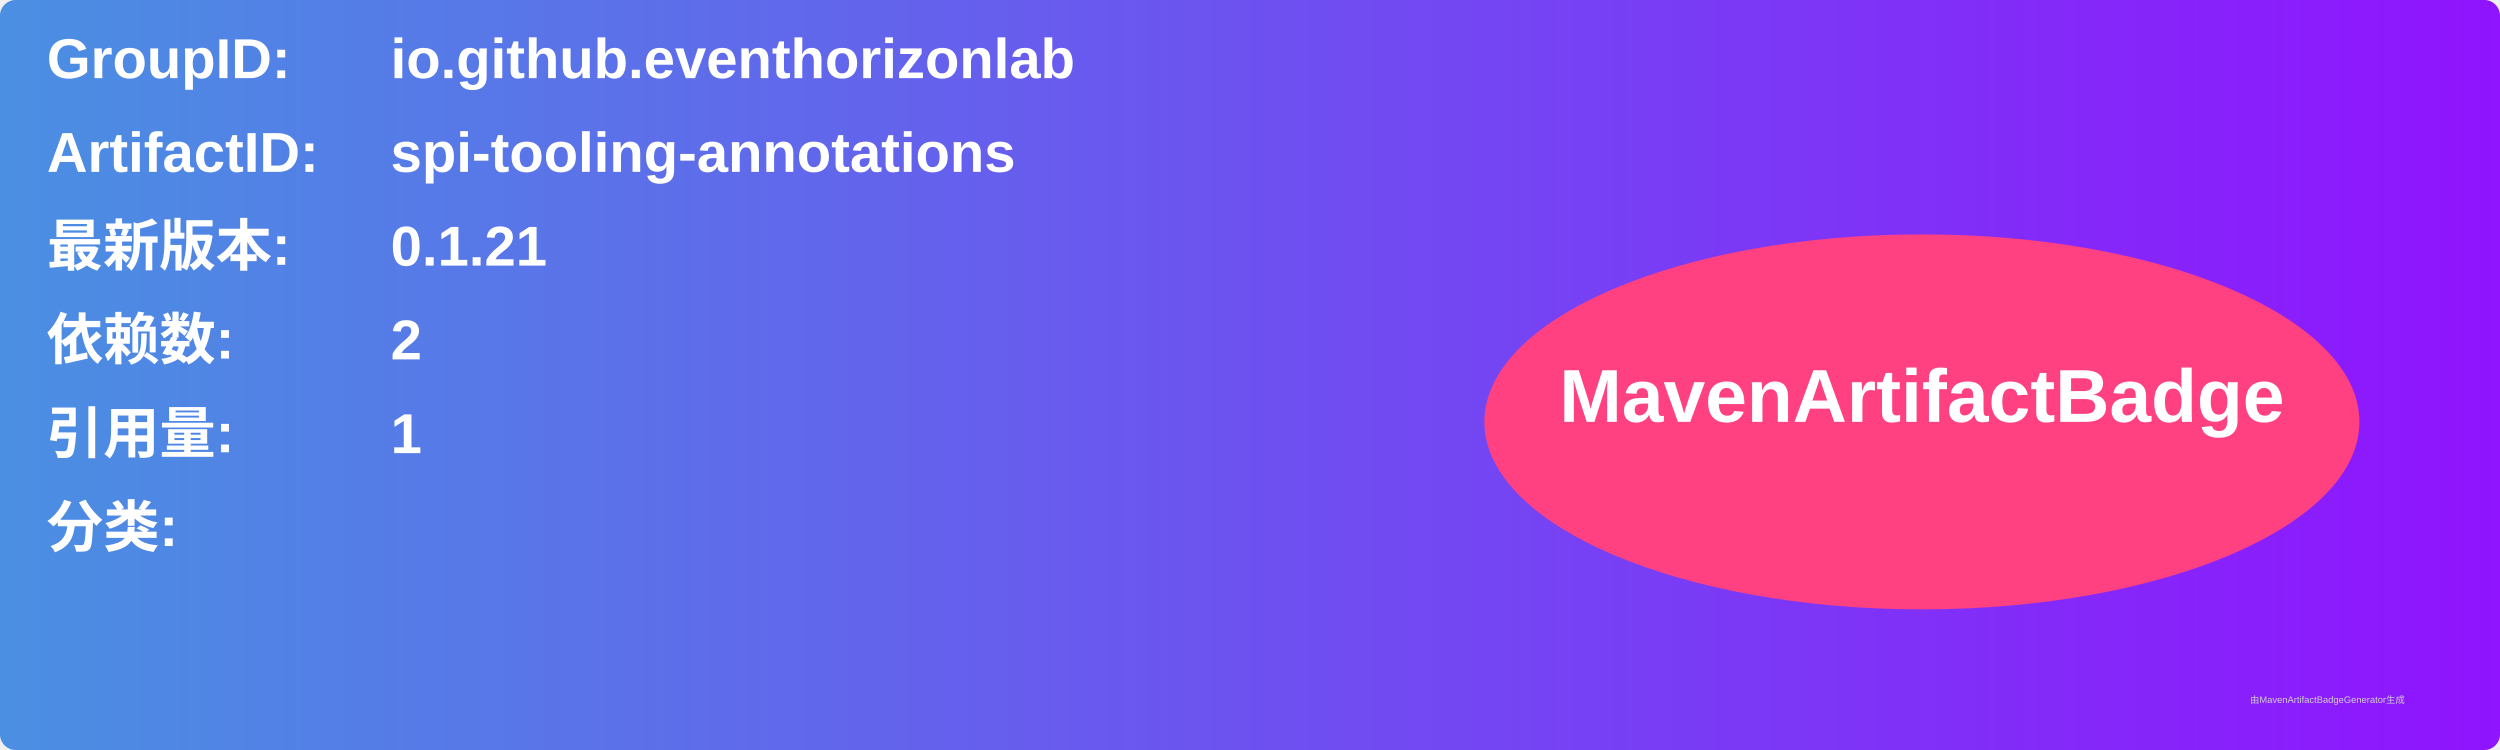
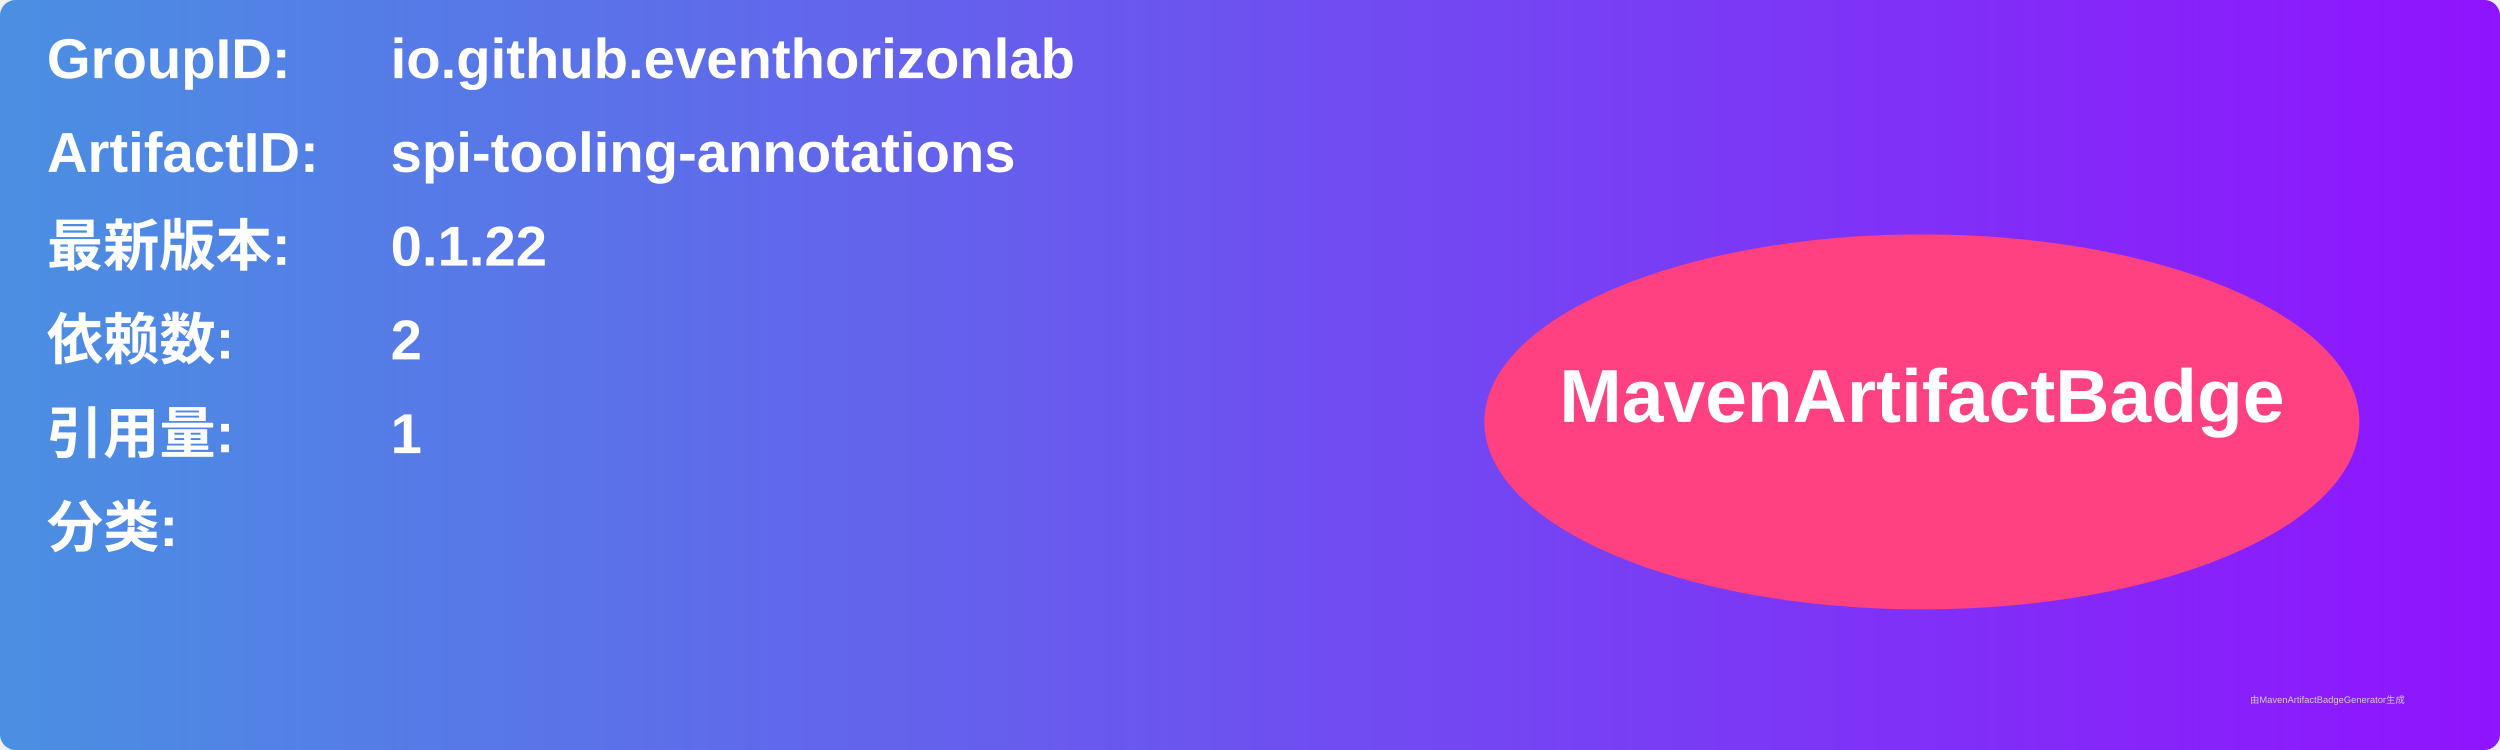
<svg xmlns="http://www.w3.org/2000/svg" width="800" height="240" viewBox="0 0 800 240">
  <linearGradient id="grad" x1="0%" y1="0%" x2="100%" y2="0%">
    <stop offset="0%" stop-color="#4a90e2" />
    <stop offset="100%" stop-color="#9013fe" />
  </linearGradient>
  <rect width="100%" height="100%" rx="5" ry="5" fill="url(#grad)" />
  <g transform="translate(15, 15)">
    <text x="0" y="10" font-family="Arial" font-size="18" fill="white" font-weight="bold" width="260">GroupID:</text>
    <text x="110" y="10" font-family="Arial" font-size="18" fill="white" font-weight="bold" width="460">io.github.eventhorizonlab</text>
    <text x="0" y="40" font-family="Arial" font-size="18" fill="white" font-weight="bold" width="260">ArtifactID:</text>
    <text x="110" y="40" font-family="Arial" font-size="18" fill="white" font-weight="bold" width="460">spi-tooling-annotations</text>
    <text x="0" y="70" font-family="Arial" font-size="18" fill="white" font-weight="bold">最新版本:</text>
    <text x="110" y="70" font-family="Arial" font-size="18" fill="white" font-weight="bold">
-       <tspan font-weight="bold">0.1.21</tspan>
+       <tspan font-weight="bold">0.1.22</tspan>
    </text>
    <text x="0" y="100" font-family="Arial" font-size="18" fill="white" font-weight="bold">依赖数: </text>
    <text x="110" y="100" font-family="Arial" font-size="18" fill="white">
      <tspan font-weight="bold">2</tspan>
    </text>
    <text x="0" y="130" font-family="Arial" font-size="18" fill="white" font-weight="bold">引用量: </text>
    <text x="110" y="130" font-family="Arial" font-size="18" fill="white">
      <tspan font-weight="bold">1</tspan>
    </text>
    <text x="0" y="160" font-family="Arial" font-size="18" fill="white" font-weight="bold">分类:</text>
    <text x="10" y="190" font-family="Arial" font-size="10" fill="white">
      <tspan font-weight="bold" />
    </text>
    <ellipse cx="600" cy="120" rx="140" ry="60" fill="#ff4081" />
    <text x="600" y="120" text-anchor="middle" font-family="Arial" font-size="24" fill="white" font-weight="bold">MavenArtifactBadge</text>
  </g>
  <text x="720" y="225" font-family="Arial" font-size="3" fill="#d0d0d0">由MavenArtifactBadgeGenerator生成</text>
</svg>
